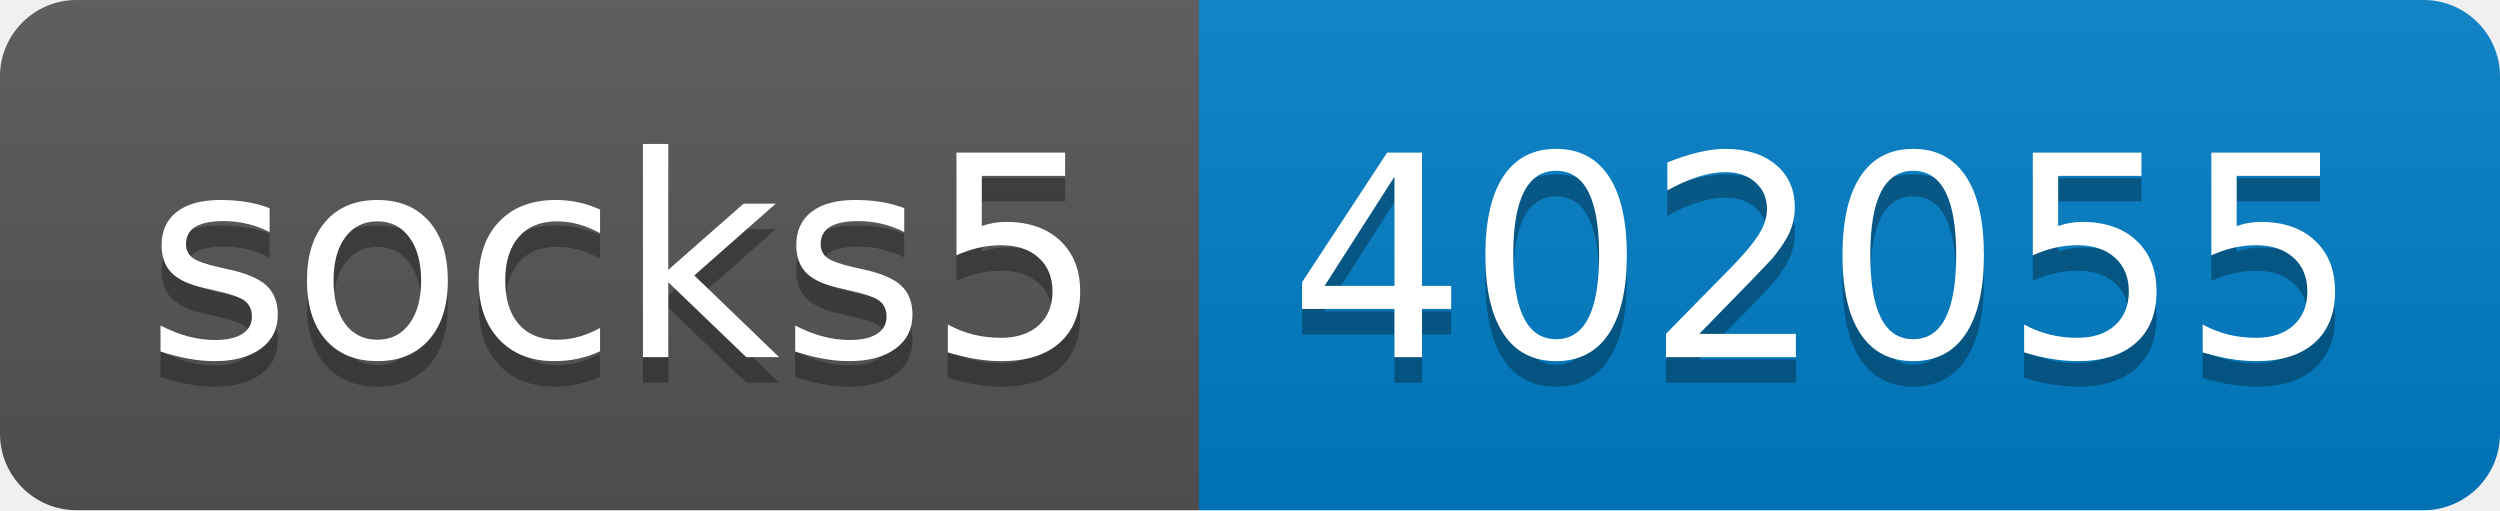
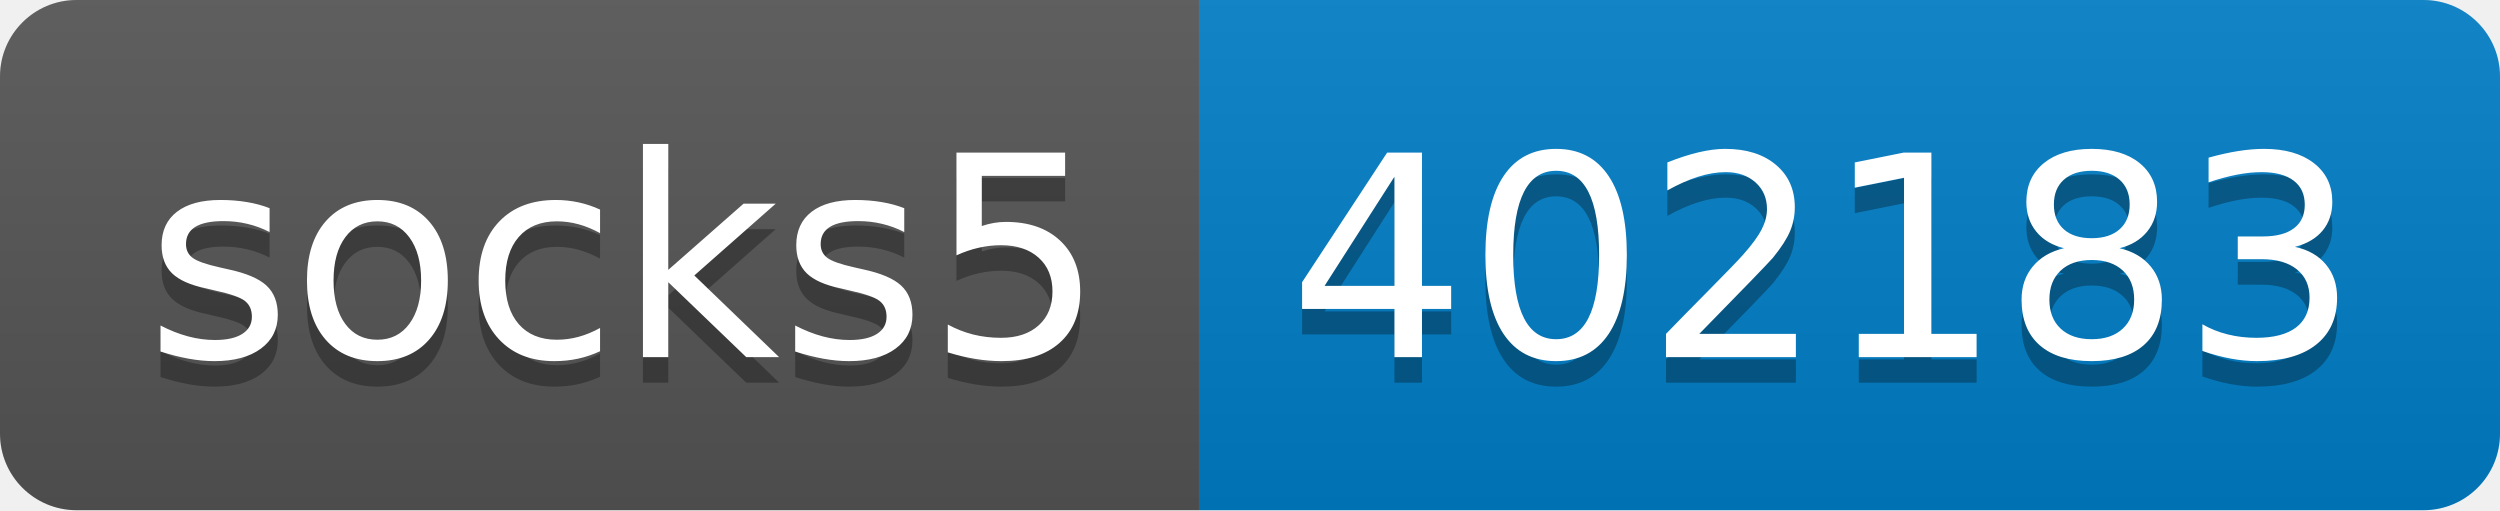
- <svg xmlns="http://www.w3.org/2000/svg" width="98" height="20" role="img" aria-label="socks5: 402055">
+ <svg xmlns="http://www.w3.org/2000/svg" width="98" height="20" role="img" aria-label="socks5: 402183">
  <linearGradient id="s" x2="0" y2="100%">
    <stop offset="0" stop-color="#bbb" stop-opacity=".1" />
    <stop offset="1" stop-opacity=".1" />
  </linearGradient>
  <clipPath id="r">
    <rect width="98" height="20" rx="3" fill="#fff" />
  </clipPath>
  <g clip-path="url(#r)">
    <rect width="47" height="20" fill="#555" />
    <rect x="47" width="51" height="20" fill="#007ec6" />
    <rect width="98" height="20" fill="url(#s)" />
  </g>
  <g fill="#fff" text-anchor="middle" font-family="Verdana,Geneva,DejaVu Sans,sans-serif" text-rendering="geometricPrecision" font-size="110">
    <text aria-hidden="true" x="245" y="150" fill="#010101" fill-opacity=".3" transform="scale(.1)" textLength="370">socks5</text>
    <text x="245" y="140" transform="scale(.1)" fill="#fff" textLength="370">socks5</text>
-     <text aria-hidden="true" x="715" y="150" fill="#010101" fill-opacity=".3" transform="scale(.1)" textLength="410">402055</text>
-     <text x="715" y="140" transform="scale(.1)" fill="#fff" textLength="410">402055</text>
+     <text aria-hidden="true" x="715" y="150" fill="#010101" fill-opacity=".3" transform="scale(.1)" textLength="410">402183</text>
+     <text x="715" y="140" transform="scale(.1)" fill="#fff" textLength="410">402183</text>
  </g>
</svg>
